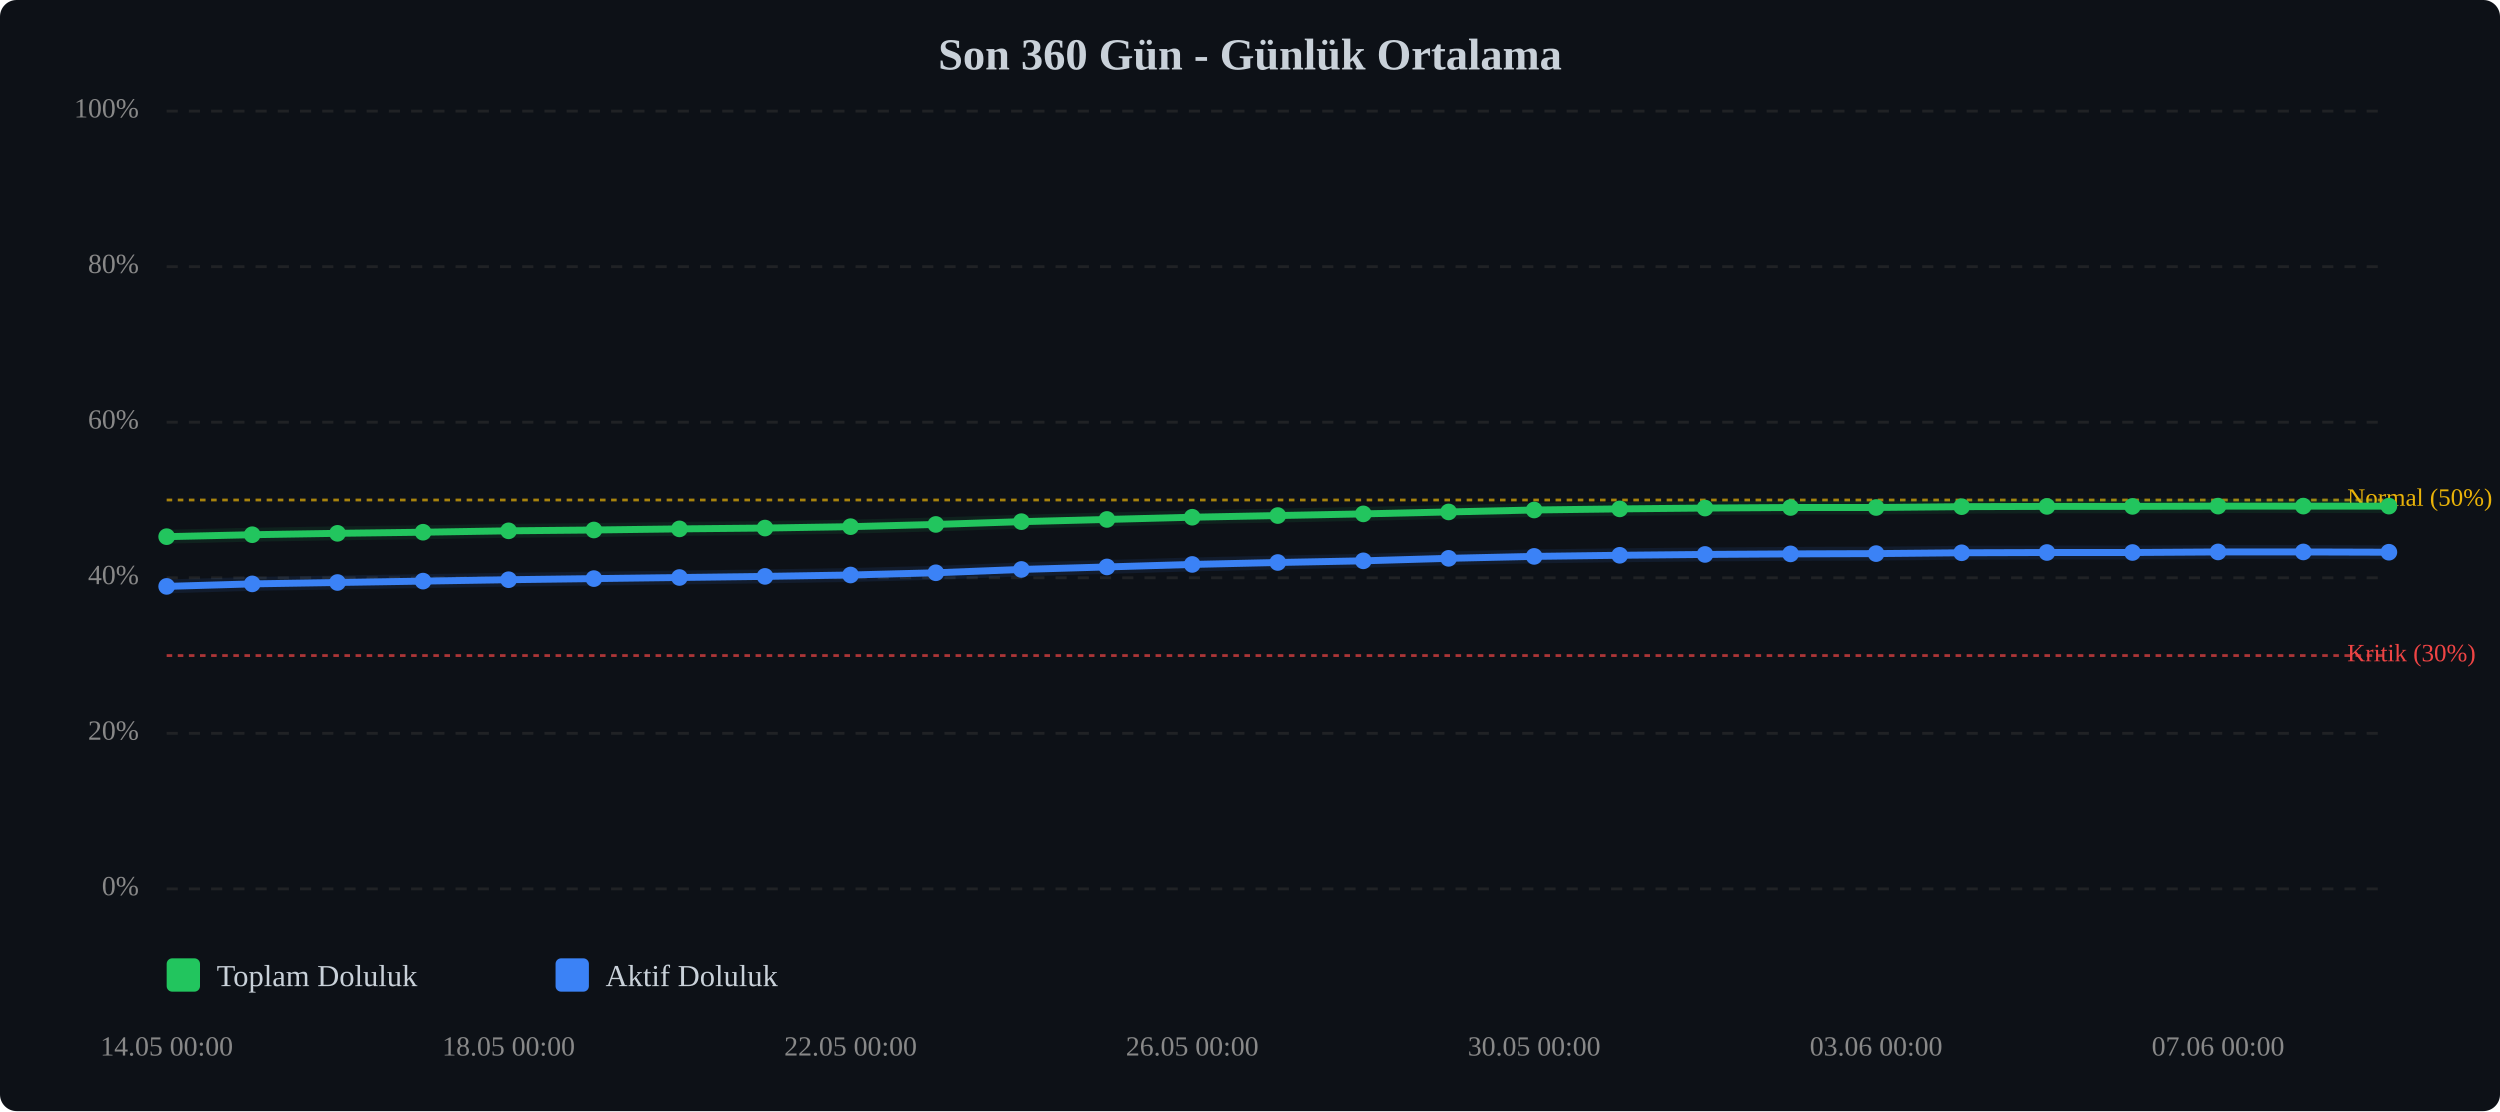
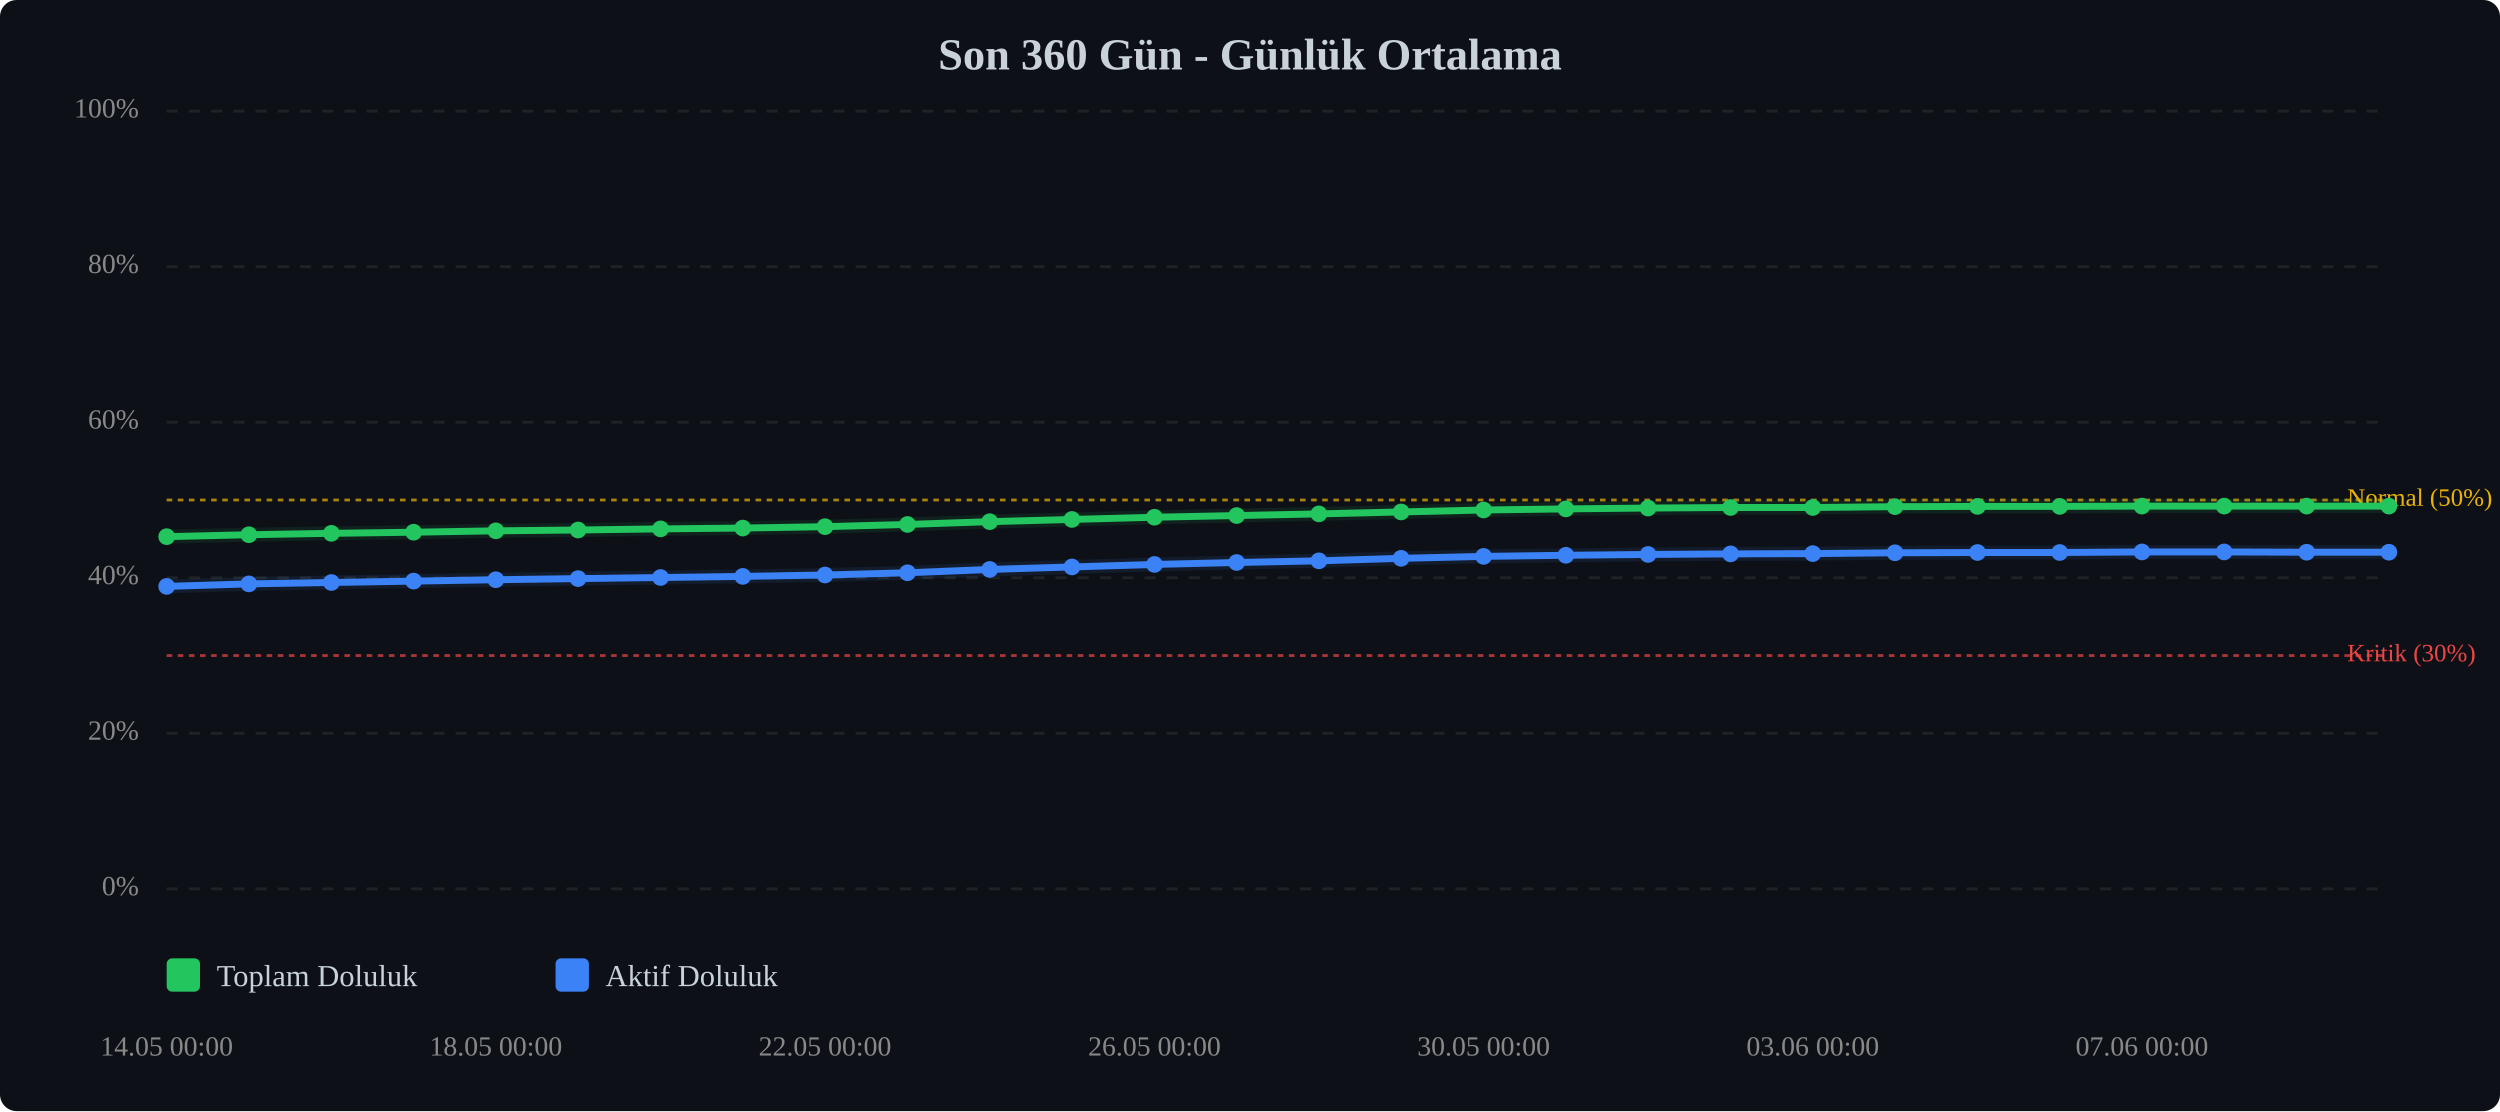
<svg xmlns="http://www.w3.org/2000/svg" viewBox="0 0 900 400" width="100%" style="max-width:900px;">
  <rect width="900" height="400" fill="#0d1117" rx="6" />
  <text x="450.0" y="25" text-anchor="middle" font-size="16" font-weight="bold" fill="#c9d1d9">Son 360 Gün - Günlük Ortalama</text>
  <line x1="60" y1="320.0" x2="860" y2="320.0" stroke="#333" stroke-width="1" stroke-dasharray="4,4" opacity="0.5" />
  <text x="50" y="320.0" text-anchor="end" dominant-baseline="middle" font-size="10" fill="#888">0%</text>
  <line x1="60" y1="264.0" x2="860" y2="264.0" stroke="#333" stroke-width="1" stroke-dasharray="4,4" opacity="0.5" />
  <text x="50" y="264.0" text-anchor="end" dominant-baseline="middle" font-size="10" fill="#888">20%</text>
  <line x1="60" y1="208.0" x2="860" y2="208.0" stroke="#333" stroke-width="1" stroke-dasharray="4,4" opacity="0.5" />
  <text x="50" y="208.0" text-anchor="end" dominant-baseline="middle" font-size="10" fill="#888">40%</text>
  <line x1="60" y1="152.0" x2="860" y2="152.0" stroke="#333" stroke-width="1" stroke-dasharray="4,4" opacity="0.5" />
  <text x="50" y="152.0" text-anchor="end" dominant-baseline="middle" font-size="10" fill="#888">60%</text>
  <line x1="60" y1="96.0" x2="860" y2="96.0" stroke="#333" stroke-width="1" stroke-dasharray="4,4" opacity="0.5" />
  <text x="50" y="96.0" text-anchor="end" dominant-baseline="middle" font-size="10" fill="#888">80%</text>
  <line x1="60" y1="40.0" x2="860" y2="40.0" stroke="#333" stroke-width="1" stroke-dasharray="4,4" opacity="0.5" />
  <text x="50" y="40.0" text-anchor="end" dominant-baseline="middle" font-size="10" fill="#888">100%</text>
  <line x1="60" y1="236.0" x2="860" y2="236.0" stroke="#ef4444" stroke-width="1" stroke-dasharray="2,2" opacity="0.7" />
  <text x="845" y="236.0" dominant-baseline="middle" font-size="9" fill="#ef4444">Kritik (30%)</text>
  <line x1="60" y1="180.0" x2="860" y2="180.0" stroke="#eab308" stroke-width="1" stroke-dasharray="2,2" opacity="0.7" />
  <text x="845" y="180.0" dominant-baseline="middle" font-size="9" fill="#eab308">Normal (50%)</text>
-   <polyline points="60.0,193.2 90.8,192.5 121.5,192.0 152.3,191.6 183.1,191.1 213.8,190.8 244.6,190.4 275.4,190.1 306.2,189.6 336.9,188.8 367.7,187.8 398.5,187.0 429.2,186.2 460.0,185.6 490.8,185.0 521.5,184.3 552.3,183.6 583.1,183.2 613.8,182.9 644.6,182.7 675.4,182.7 706.2,182.4 736.9,182.3 767.7,182.3 798.5,182.2 829.2,182.2 860.0,182.2" fill="none" stroke="#22c55e" stroke-width="2.5" stroke-linecap="round" stroke-linejoin="round" />
-   <polyline points="60.0,193.2 90.8,192.5 121.5,192.0 152.3,191.6 183.1,191.1 213.8,190.8 244.6,190.4 275.4,190.1 306.2,189.6 336.9,188.8 367.7,187.8 398.5,187.0 429.2,186.2 460.0,185.6 490.8,185.0 521.5,184.3 552.3,183.6 583.1,183.2 613.8,182.9 644.6,182.7 675.4,182.7 706.2,182.4 736.9,182.3 767.7,182.3 798.5,182.2 829.2,182.2 860.0,182.2" fill="none" stroke="#22c55e" stroke-width="5" opacity="0.1" stroke-linecap="round" stroke-linejoin="round" />
-   <polyline points="60.0,211.1 90.8,210.2 121.5,209.7 152.3,209.2 183.1,208.7 213.8,208.3 244.6,207.9 275.4,207.5 306.2,207.0 336.9,206.2 367.7,205.0 398.5,204.1 429.2,203.2 460.0,202.5 490.8,201.9 521.5,201.0 552.3,200.3 583.1,199.9 613.8,199.6 644.6,199.4 675.4,199.3 706.2,199.0 736.9,198.9 767.7,198.9 798.5,198.7 829.2,198.7 860.0,198.8" fill="none" stroke="#3b82f6" stroke-width="2.5" stroke-linecap="round" stroke-linejoin="round" />
-   <polyline points="60.0,211.1 90.8,210.2 121.5,209.7 152.3,209.2 183.1,208.7 213.8,208.3 244.6,207.9 275.4,207.5 306.2,207.0 336.9,206.2 367.7,205.0 398.5,204.1 429.2,203.2 460.0,202.5 490.8,201.9 521.5,201.0 552.3,200.3 583.1,199.9 613.8,199.6 644.6,199.4 675.4,199.3 706.2,199.0 736.9,198.9 767.7,198.9 798.5,198.7 829.2,198.7 860.0,198.8" fill="none" stroke="#3b82f6" stroke-width="5" opacity="0.1" stroke-linecap="round" stroke-linejoin="round" />
+   <polyline points="60.0,193.2 89.6,192.5 119.3,192.0 148.9,191.6 178.5,191.1 208.1,190.8 237.8,190.4 267.4,190.1 297.0,189.6 326.7,188.8 356.3,187.8 385.9,187.0 415.6,186.2 445.2,185.6 474.8,185.0 504.4,184.3 534.1,183.6 563.7,183.2 593.3,182.9 623.0,182.7 652.6,182.7 682.2,182.4 711.9,182.3 741.5,182.3 771.1,182.2 800.7,182.2 830.4,182.2 860.0,182.2" fill="none" stroke="#22c55e" stroke-width="2.5" stroke-linecap="round" stroke-linejoin="round" />
+   <polyline points="60.0,193.2 89.6,192.5 119.3,192.0 148.9,191.6 178.5,191.1 208.1,190.8 237.8,190.4 267.4,190.1 297.0,189.6 326.7,188.8 356.3,187.8 385.9,187.0 415.6,186.2 445.2,185.6 474.8,185.0 504.4,184.3 534.1,183.6 563.7,183.2 593.3,182.9 623.0,182.7 652.6,182.7 682.2,182.4 711.9,182.3 741.5,182.3 771.1,182.2 800.7,182.2 830.4,182.2 860.0,182.2" fill="none" stroke="#22c55e" stroke-width="5" opacity="0.1" stroke-linecap="round" stroke-linejoin="round" />
+   <polyline points="60.0,211.1 89.6,210.2 119.3,209.7 148.9,209.2 178.5,208.7 208.1,208.3 237.8,207.9 267.4,207.5 297.0,207.0 326.7,206.2 356.3,205.0 385.9,204.1 415.6,203.2 445.2,202.5 474.8,201.9 504.4,201.0 534.1,200.3 563.7,199.9 593.3,199.6 623.0,199.4 652.6,199.3 682.2,199.0 711.9,198.9 741.5,198.9 771.1,198.7 800.7,198.7 830.4,198.8 860.0,198.8" fill="none" stroke="#3b82f6" stroke-width="2.5" stroke-linecap="round" stroke-linejoin="round" />
+   <polyline points="60.0,211.1 89.6,210.2 119.3,209.7 148.9,209.2 178.5,208.7 208.1,208.3 237.8,207.9 267.4,207.5 297.0,207.0 326.7,206.2 356.3,205.0 385.9,204.1 415.6,203.2 445.2,202.5 474.8,201.9 504.4,201.0 534.1,200.3 563.7,199.9 593.3,199.6 623.0,199.4 652.6,199.3 682.2,199.0 711.9,198.9 741.5,198.9 771.1,198.7 800.7,198.7 830.4,198.8 860.0,198.8" fill="none" stroke="#3b82f6" stroke-width="5" opacity="0.1" stroke-linecap="round" stroke-linejoin="round" />
  <circle cx="60.0" cy="193.2" r="3" fill="#22c55e" />
-   <circle cx="90.8" cy="192.5" r="3" fill="#22c55e" />
-   <circle cx="121.5" cy="192.0" r="3" fill="#22c55e" />
-   <circle cx="152.3" cy="191.6" r="3" fill="#22c55e" />
-   <circle cx="183.1" cy="191.1" r="3" fill="#22c55e" />
-   <circle cx="213.8" cy="190.8" r="3" fill="#22c55e" />
-   <circle cx="244.6" cy="190.4" r="3" fill="#22c55e" />
-   <circle cx="275.4" cy="190.1" r="3" fill="#22c55e" />
-   <circle cx="306.2" cy="189.6" r="3" fill="#22c55e" />
-   <circle cx="336.9" cy="188.8" r="3" fill="#22c55e" />
-   <circle cx="367.7" cy="187.8" r="3" fill="#22c55e" />
-   <circle cx="398.5" cy="187.0" r="3" fill="#22c55e" />
-   <circle cx="429.2" cy="186.2" r="3" fill="#22c55e" />
-   <circle cx="460.0" cy="185.6" r="3" fill="#22c55e" />
-   <circle cx="490.8" cy="185.0" r="3" fill="#22c55e" />
-   <circle cx="521.5" cy="184.3" r="3" fill="#22c55e" />
-   <circle cx="552.3" cy="183.6" r="3" fill="#22c55e" />
-   <circle cx="583.1" cy="183.2" r="3" fill="#22c55e" />
-   <circle cx="613.8" cy="182.9" r="3" fill="#22c55e" />
-   <circle cx="644.6" cy="182.7" r="3" fill="#22c55e" />
-   <circle cx="675.4" cy="182.7" r="3" fill="#22c55e" />
-   <circle cx="706.2" cy="182.4" r="3" fill="#22c55e" />
-   <circle cx="736.9" cy="182.3" r="3" fill="#22c55e" />
-   <circle cx="767.7" cy="182.3" r="3" fill="#22c55e" />
-   <circle cx="798.5" cy="182.2" r="3" fill="#22c55e" />
-   <circle cx="829.2" cy="182.2" r="3" fill="#22c55e" />
+   <circle cx="89.6" cy="192.5" r="3" fill="#22c55e" />
+   <circle cx="119.3" cy="192.0" r="3" fill="#22c55e" />
+   <circle cx="148.9" cy="191.6" r="3" fill="#22c55e" />
+   <circle cx="178.5" cy="191.1" r="3" fill="#22c55e" />
+   <circle cx="208.1" cy="190.8" r="3" fill="#22c55e" />
+   <circle cx="237.8" cy="190.4" r="3" fill="#22c55e" />
+   <circle cx="267.4" cy="190.1" r="3" fill="#22c55e" />
+   <circle cx="297.0" cy="189.6" r="3" fill="#22c55e" />
+   <circle cx="326.7" cy="188.8" r="3" fill="#22c55e" />
+   <circle cx="356.3" cy="187.8" r="3" fill="#22c55e" />
+   <circle cx="385.9" cy="187.0" r="3" fill="#22c55e" />
+   <circle cx="415.6" cy="186.2" r="3" fill="#22c55e" />
+   <circle cx="445.2" cy="185.6" r="3" fill="#22c55e" />
+   <circle cx="474.8" cy="185.0" r="3" fill="#22c55e" />
+   <circle cx="504.4" cy="184.3" r="3" fill="#22c55e" />
+   <circle cx="534.1" cy="183.6" r="3" fill="#22c55e" />
+   <circle cx="563.7" cy="183.2" r="3" fill="#22c55e" />
+   <circle cx="593.3" cy="182.9" r="3" fill="#22c55e" />
+   <circle cx="623.0" cy="182.7" r="3" fill="#22c55e" />
+   <circle cx="652.6" cy="182.7" r="3" fill="#22c55e" />
+   <circle cx="682.2" cy="182.4" r="3" fill="#22c55e" />
+   <circle cx="711.9" cy="182.3" r="3" fill="#22c55e" />
+   <circle cx="741.5" cy="182.3" r="3" fill="#22c55e" />
+   <circle cx="771.1" cy="182.2" r="3" fill="#22c55e" />
+   <circle cx="800.7" cy="182.2" r="3" fill="#22c55e" />
+   <circle cx="830.4" cy="182.2" r="3" fill="#22c55e" />
  <circle cx="860.0" cy="182.2" r="3" fill="#22c55e" />
  <circle cx="60.0" cy="211.1" r="3" fill="#3b82f6" />
-   <circle cx="90.8" cy="210.2" r="3" fill="#3b82f6" />
-   <circle cx="121.5" cy="209.7" r="3" fill="#3b82f6" />
-   <circle cx="152.3" cy="209.2" r="3" fill="#3b82f6" />
-   <circle cx="183.1" cy="208.7" r="3" fill="#3b82f6" />
-   <circle cx="213.8" cy="208.3" r="3" fill="#3b82f6" />
-   <circle cx="244.6" cy="207.9" r="3" fill="#3b82f6" />
-   <circle cx="275.4" cy="207.5" r="3" fill="#3b82f6" />
-   <circle cx="306.2" cy="207.0" r="3" fill="#3b82f6" />
-   <circle cx="336.9" cy="206.2" r="3" fill="#3b82f6" />
-   <circle cx="367.7" cy="205.0" r="3" fill="#3b82f6" />
-   <circle cx="398.5" cy="204.1" r="3" fill="#3b82f6" />
-   <circle cx="429.2" cy="203.2" r="3" fill="#3b82f6" />
-   <circle cx="460.0" cy="202.5" r="3" fill="#3b82f6" />
-   <circle cx="490.8" cy="201.9" r="3" fill="#3b82f6" />
-   <circle cx="521.5" cy="201.0" r="3" fill="#3b82f6" />
-   <circle cx="552.3" cy="200.3" r="3" fill="#3b82f6" />
-   <circle cx="583.1" cy="199.9" r="3" fill="#3b82f6" />
-   <circle cx="613.8" cy="199.6" r="3" fill="#3b82f6" />
-   <circle cx="644.6" cy="199.4" r="3" fill="#3b82f6" />
-   <circle cx="675.4" cy="199.3" r="3" fill="#3b82f6" />
-   <circle cx="706.2" cy="199.0" r="3" fill="#3b82f6" />
-   <circle cx="736.9" cy="198.9" r="3" fill="#3b82f6" />
-   <circle cx="767.7" cy="198.9" r="3" fill="#3b82f6" />
-   <circle cx="798.5" cy="198.7" r="3" fill="#3b82f6" />
-   <circle cx="829.2" cy="198.7" r="3" fill="#3b82f6" />
+   <circle cx="89.6" cy="210.2" r="3" fill="#3b82f6" />
+   <circle cx="119.3" cy="209.7" r="3" fill="#3b82f6" />
+   <circle cx="148.9" cy="209.2" r="3" fill="#3b82f6" />
+   <circle cx="178.5" cy="208.7" r="3" fill="#3b82f6" />
+   <circle cx="208.1" cy="208.3" r="3" fill="#3b82f6" />
+   <circle cx="237.8" cy="207.9" r="3" fill="#3b82f6" />
+   <circle cx="267.4" cy="207.5" r="3" fill="#3b82f6" />
+   <circle cx="297.0" cy="207.0" r="3" fill="#3b82f6" />
+   <circle cx="326.7" cy="206.2" r="3" fill="#3b82f6" />
+   <circle cx="356.3" cy="205.0" r="3" fill="#3b82f6" />
+   <circle cx="385.9" cy="204.1" r="3" fill="#3b82f6" />
+   <circle cx="415.6" cy="203.2" r="3" fill="#3b82f6" />
+   <circle cx="445.2" cy="202.5" r="3" fill="#3b82f6" />
+   <circle cx="474.8" cy="201.9" r="3" fill="#3b82f6" />
+   <circle cx="504.4" cy="201.0" r="3" fill="#3b82f6" />
+   <circle cx="534.1" cy="200.3" r="3" fill="#3b82f6" />
+   <circle cx="563.7" cy="199.9" r="3" fill="#3b82f6" />
+   <circle cx="593.3" cy="199.6" r="3" fill="#3b82f6" />
+   <circle cx="623.0" cy="199.4" r="3" fill="#3b82f6" />
+   <circle cx="652.6" cy="199.3" r="3" fill="#3b82f6" />
+   <circle cx="682.2" cy="199.0" r="3" fill="#3b82f6" />
+   <circle cx="711.9" cy="198.9" r="3" fill="#3b82f6" />
+   <circle cx="741.5" cy="198.9" r="3" fill="#3b82f6" />
+   <circle cx="771.1" cy="198.7" r="3" fill="#3b82f6" />
+   <circle cx="800.7" cy="198.7" r="3" fill="#3b82f6" />
+   <circle cx="830.4" cy="198.8" r="3" fill="#3b82f6" />
  <circle cx="860.0" cy="198.8" r="3" fill="#3b82f6" />
  <text x="60.0" y="380" text-anchor="middle" font-size="10" fill="#888">14.05 00:00</text>
-   <text x="183.1" y="380" text-anchor="middle" font-size="10" fill="#888">18.05 00:00</text>
-   <text x="306.2" y="380" text-anchor="middle" font-size="10" fill="#888">22.05 00:00</text>
-   <text x="429.2" y="380" text-anchor="middle" font-size="10" fill="#888">26.05 00:00</text>
-   <text x="552.3" y="380" text-anchor="middle" font-size="10" fill="#888">30.05 00:00</text>
-   <text x="675.4" y="380" text-anchor="middle" font-size="10" fill="#888">03.06 00:00</text>
-   <text x="798.5" y="380" text-anchor="middle" font-size="10" fill="#888">07.06 00:00</text>
+   <text x="178.5" y="380" text-anchor="middle" font-size="10" fill="#888">18.05 00:00</text>
+   <text x="297.0" y="380" text-anchor="middle" font-size="10" fill="#888">22.05 00:00</text>
+   <text x="415.6" y="380" text-anchor="middle" font-size="10" fill="#888">26.05 00:00</text>
+   <text x="534.1" y="380" text-anchor="middle" font-size="10" fill="#888">30.05 00:00</text>
+   <text x="652.6" y="380" text-anchor="middle" font-size="10" fill="#888">03.06 00:00</text>
+   <text x="771.1" y="380" text-anchor="middle" font-size="10" fill="#888">07.06 00:00</text>
  <g transform="translate(60, 345)">
    <rect x="0" y="0" width="12" height="12" fill="#22c55e" rx="2" />
    <text x="18" y="10" font-size="11" fill="#c9d1d9">Toplam Doluluk</text>
    <rect x="140" y="0" width="12" height="12" fill="#3b82f6" rx="2" />
    <text x="158" y="10" font-size="11" fill="#c9d1d9">Aktif Doluluk</text>
  </g>
</svg>
